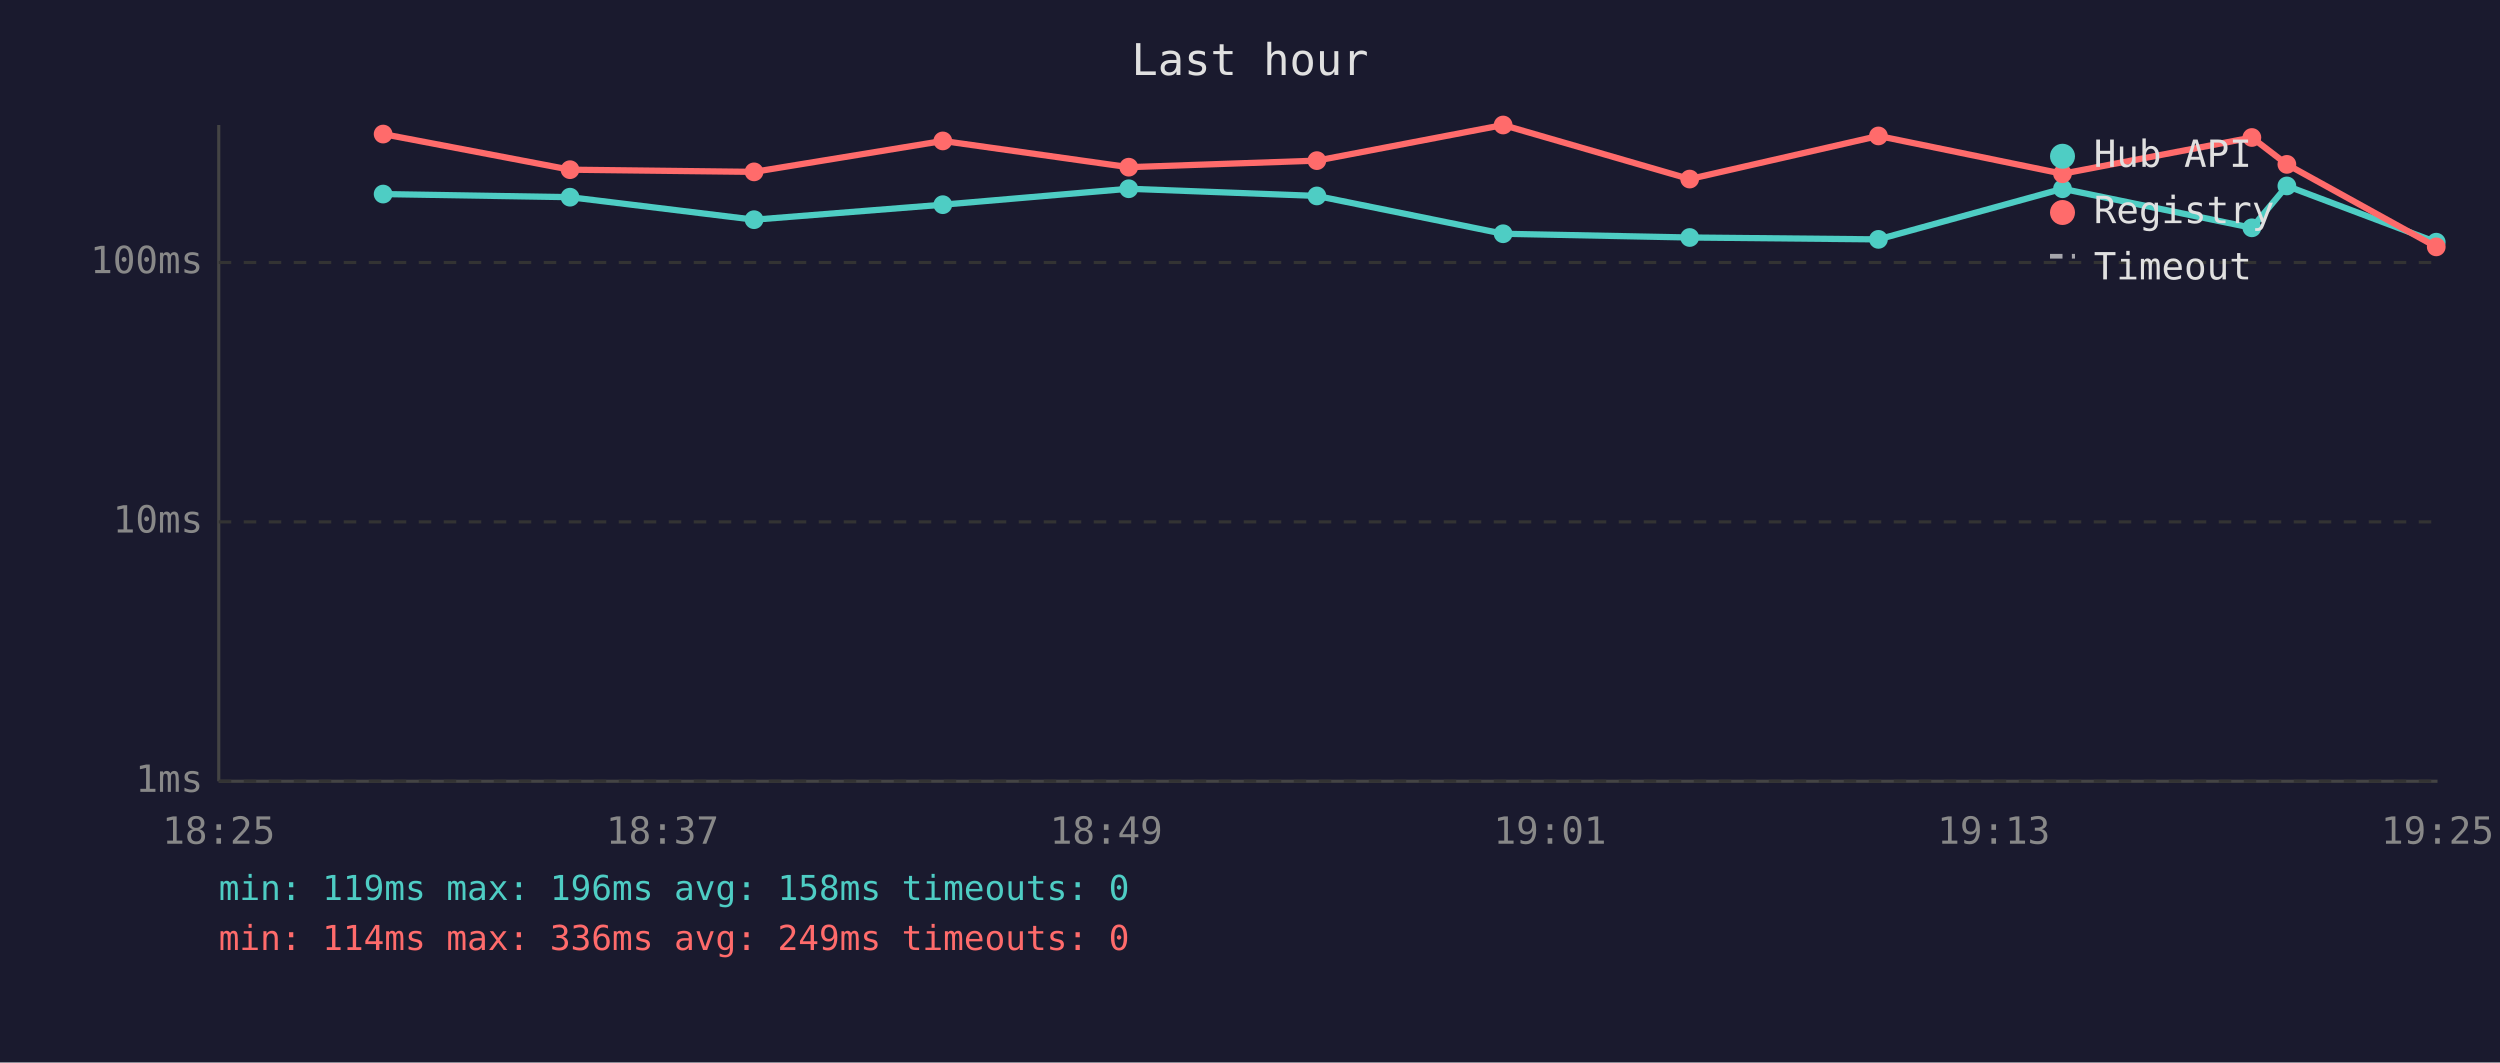
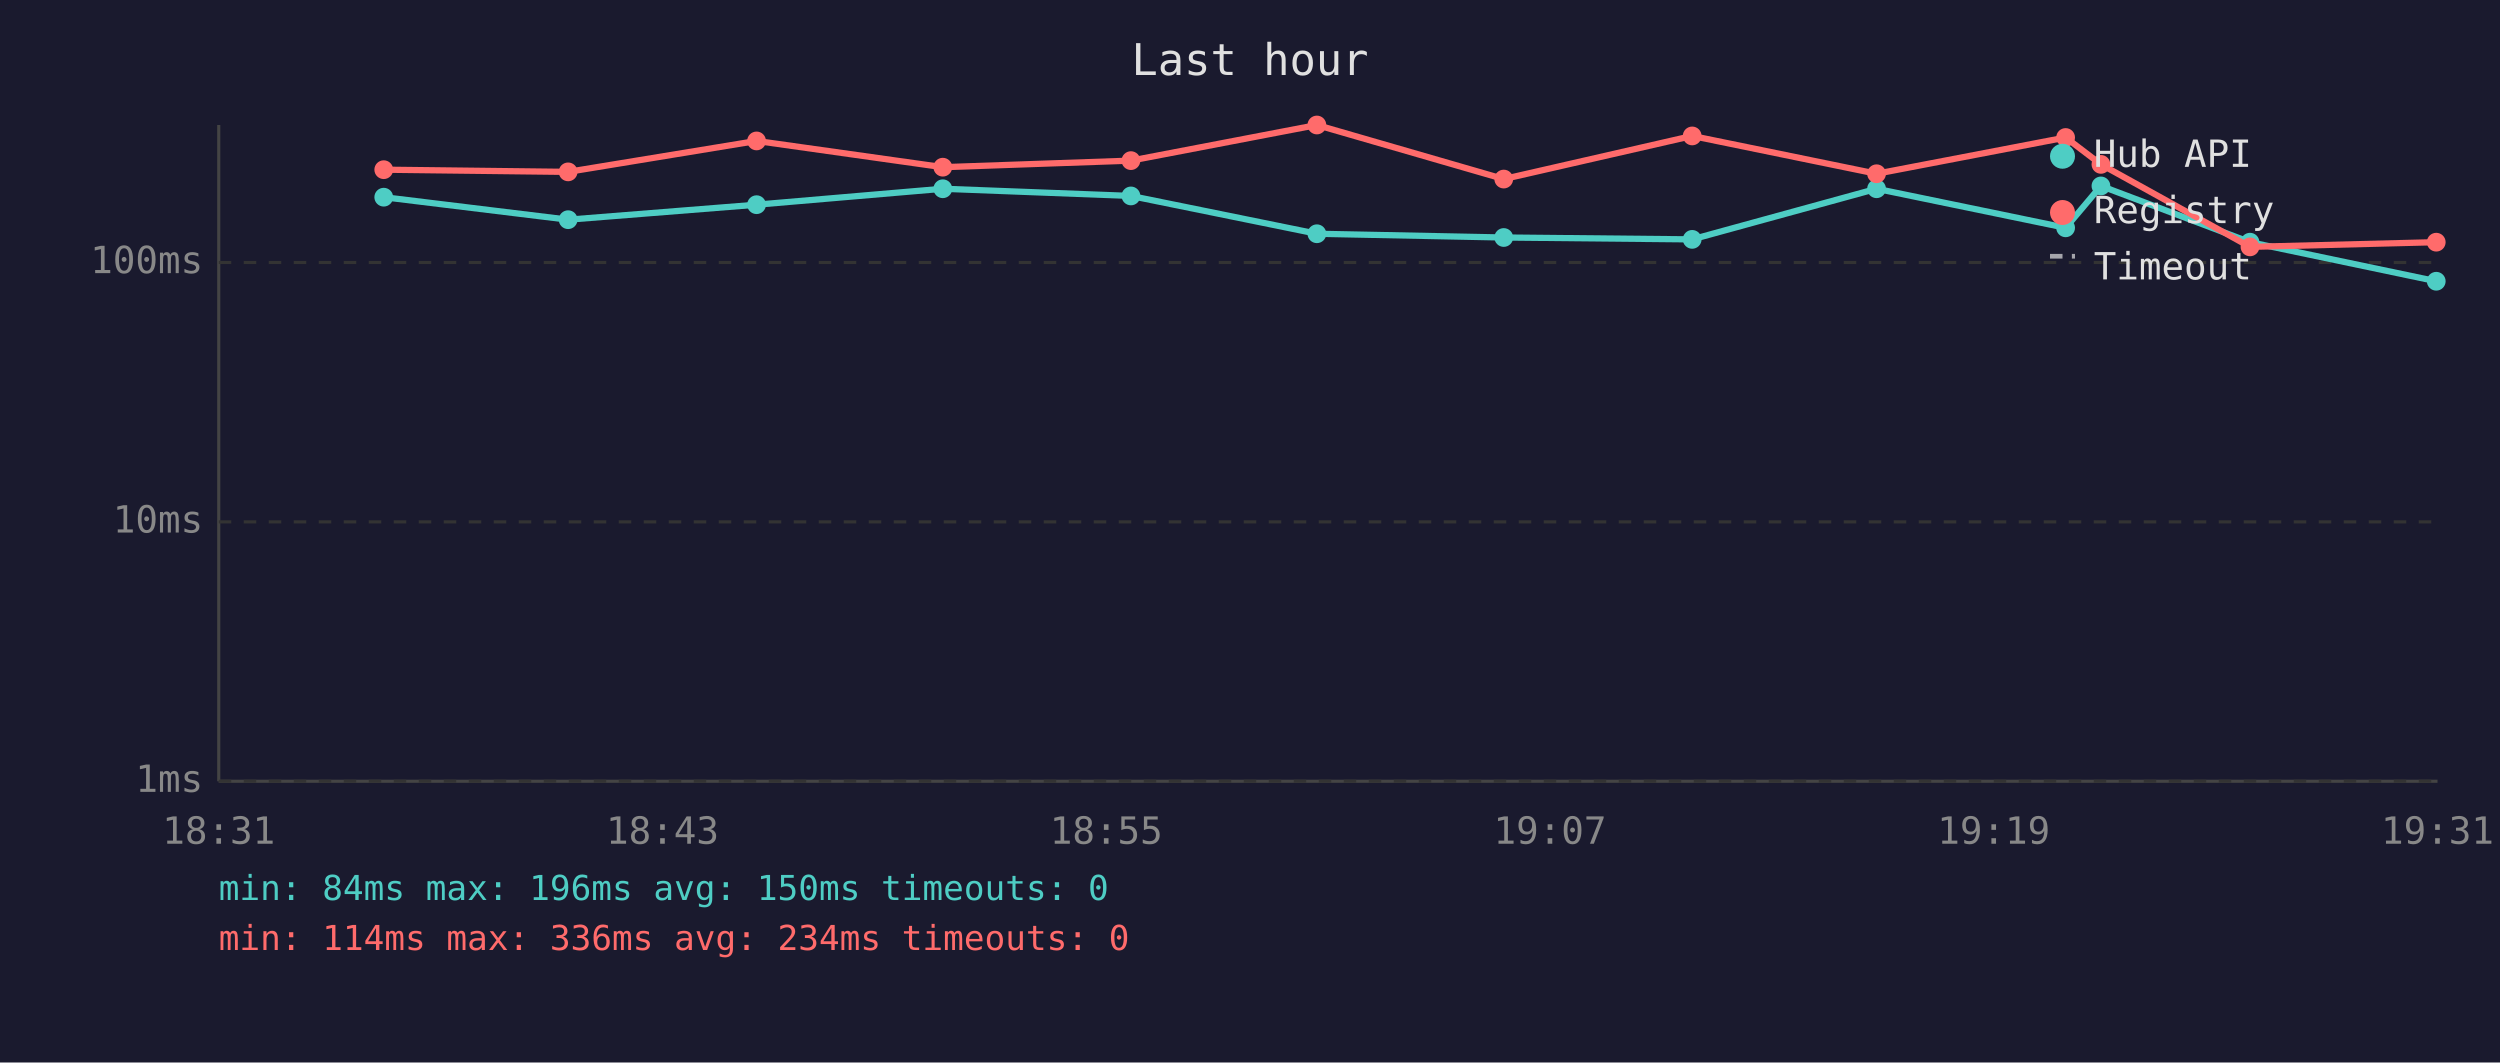
<svg xmlns="http://www.w3.org/2000/svg" viewBox="0 0 800 340" font-family="monospace" font-size="12">
  <rect width="800" height="340" fill="#1a1a2e" />
  <text x="400" y="24" fill="#e0e0e0" font-size="14" text-anchor="middle">Last hour</text>
  <line x1="70" y1="40" x2="70" y2="250" stroke="#444" stroke-width="1" />
  <line x1="70" y1="250" x2="780" y2="250" stroke="#444" stroke-width="1" />
  <line x1="70" y1="250" x2="780" y2="250" stroke="#333" stroke-width="1" stroke-dasharray="4" />
  <text x="65" y="250" fill="#888" text-anchor="end" dominant-baseline="middle">1ms</text>
  <line x1="70" y1="167" x2="780" y2="167" stroke="#333" stroke-width="1" stroke-dasharray="4" />
  <text x="65" y="167" fill="#888" text-anchor="end" dominant-baseline="middle">10ms</text>
  <line x1="70" y1="84" x2="780" y2="84" stroke="#333" stroke-width="1" stroke-dasharray="4" />
  <text x="65" y="84" fill="#888" text-anchor="end" dominant-baseline="middle">100ms</text>
-   <text x="70" y="270" fill="#888" text-anchor="middle">18:25</text>
-   <text x="212" y="270" fill="#888" text-anchor="middle">18:37</text>
-   <text x="354" y="270" fill="#888" text-anchor="middle">18:49</text>
-   <text x="496" y="270" fill="#888" text-anchor="middle">19:01</text>
-   <text x="638" y="270" fill="#888" text-anchor="middle">19:13</text>
-   <text x="780" y="270" fill="#888" text-anchor="middle">19:25</text>
-   <polyline points="122.6,62.1 182.4,63.1 241.3,70.3 301.7,65.5 361.2,60.4 421.4,62.7 481.0,74.8 540.7,76.0 601.1,76.6 660.0,60.4 720.6,72.9 731.8,59.5 779.6,77.5" fill="none" stroke="#4ecdc4" stroke-width="2" opacity="1" />
-   <circle cx="122.6" cy="62.1" r="3" fill="#4ecdc4" />
-   <circle cx="182.4" cy="63.1" r="3" fill="#4ecdc4" />
-   <circle cx="241.3" cy="70.3" r="3" fill="#4ecdc4" />
-   <circle cx="301.7" cy="65.5" r="3" fill="#4ecdc4" />
-   <circle cx="361.2" cy="60.4" r="3" fill="#4ecdc4" />
-   <circle cx="421.4" cy="62.7" r="3" fill="#4ecdc4" />
-   <circle cx="481.0" cy="74.8" r="3" fill="#4ecdc4" />
-   <circle cx="540.7" cy="76.0" r="3" fill="#4ecdc4" />
-   <circle cx="601.1" cy="76.6" r="3" fill="#4ecdc4" />
-   <circle cx="660.0" cy="60.4" r="3" fill="#4ecdc4" />
-   <circle cx="720.6" cy="72.9" r="3" fill="#4ecdc4" />
-   <circle cx="731.8" cy="59.5" r="3" fill="#4ecdc4" />
-   <circle cx="779.6" cy="77.5" r="3" fill="#4ecdc4" />
-   <polyline points="122.6,42.9 182.4,54.3 241.3,55.0 301.7,45.1 361.2,53.5 421.4,51.4 481.0,40.0 540.7,57.3 601.1,43.5 660.0,55.6 720.6,44.0 731.8,52.6 779.6,79.0" fill="none" stroke="#ff6b6b" stroke-width="2" opacity="1" />
-   <circle cx="122.6" cy="42.9" r="3" fill="#ff6b6b" />
-   <circle cx="182.4" cy="54.3" r="3" fill="#ff6b6b" />
-   <circle cx="241.3" cy="55.0" r="3" fill="#ff6b6b" />
-   <circle cx="301.7" cy="45.1" r="3" fill="#ff6b6b" />
-   <circle cx="361.2" cy="53.5" r="3" fill="#ff6b6b" />
-   <circle cx="421.4" cy="51.4" r="3" fill="#ff6b6b" />
-   <circle cx="481.0" cy="40.0" r="3" fill="#ff6b6b" />
-   <circle cx="540.7" cy="57.3" r="3" fill="#ff6b6b" />
-   <circle cx="601.1" cy="43.5" r="3" fill="#ff6b6b" />
-   <circle cx="660.0" cy="55.6" r="3" fill="#ff6b6b" />
-   <circle cx="720.6" cy="44.0" r="3" fill="#ff6b6b" />
-   <circle cx="731.8" cy="52.6" r="3" fill="#ff6b6b" />
-   <circle cx="779.6" cy="79.0" r="3" fill="#ff6b6b" />
+   <text x="70" y="270" fill="#888" text-anchor="middle">18:31</text>
+   <text x="212" y="270" fill="#888" text-anchor="middle">18:43</text>
+   <text x="354" y="270" fill="#888" text-anchor="middle">18:55</text>
+   <text x="496" y="270" fill="#888" text-anchor="middle">19:07</text>
+   <text x="638" y="270" fill="#888" text-anchor="middle">19:19</text>
+   <text x="780" y="270" fill="#888" text-anchor="middle">19:31</text>
+   <polyline points="122.8,63.1 181.8,70.3 242.1,65.5 301.7,60.4 361.9,62.7 421.4,74.8 481.2,76.0 541.5,76.6 600.5,60.4 661.0,72.9 672.3,59.5 720.0,77.5 779.6,90.0" fill="none" stroke="#4ecdc4" stroke-width="2" opacity="1" />
+   <circle cx="122.8" cy="63.1" r="3" fill="#4ecdc4" />
+   <circle cx="181.8" cy="70.3" r="3" fill="#4ecdc4" />
+   <circle cx="242.1" cy="65.5" r="3" fill="#4ecdc4" />
+   <circle cx="301.7" cy="60.4" r="3" fill="#4ecdc4" />
+   <circle cx="361.9" cy="62.7" r="3" fill="#4ecdc4" />
+   <circle cx="421.4" cy="74.8" r="3" fill="#4ecdc4" />
+   <circle cx="481.2" cy="76.0" r="3" fill="#4ecdc4" />
+   <circle cx="541.5" cy="76.6" r="3" fill="#4ecdc4" />
+   <circle cx="600.5" cy="60.4" r="3" fill="#4ecdc4" />
+   <circle cx="661.0" cy="72.9" r="3" fill="#4ecdc4" />
+   <circle cx="672.3" cy="59.5" r="3" fill="#4ecdc4" />
+   <circle cx="720.0" cy="77.5" r="3" fill="#4ecdc4" />
+   <circle cx="779.6" cy="90.0" r="3" fill="#4ecdc4" />
+   <polyline points="122.8,54.3 181.8,55.0 242.1,45.1 301.7,53.5 361.9,51.4 421.4,40.0 481.2,57.3 541.5,43.5 600.5,55.6 661.0,44.0 672.3,52.6 720.0,79.0 779.6,77.5" fill="none" stroke="#ff6b6b" stroke-width="2" opacity="1" />
+   <circle cx="122.8" cy="54.3" r="3" fill="#ff6b6b" />
+   <circle cx="181.8" cy="55.0" r="3" fill="#ff6b6b" />
+   <circle cx="242.1" cy="45.1" r="3" fill="#ff6b6b" />
+   <circle cx="301.7" cy="53.5" r="3" fill="#ff6b6b" />
+   <circle cx="361.9" cy="51.4" r="3" fill="#ff6b6b" />
+   <circle cx="421.4" cy="40.0" r="3" fill="#ff6b6b" />
+   <circle cx="481.2" cy="57.3" r="3" fill="#ff6b6b" />
+   <circle cx="541.5" cy="43.5" r="3" fill="#ff6b6b" />
+   <circle cx="600.5" cy="55.6" r="3" fill="#ff6b6b" />
+   <circle cx="661.0" cy="44.0" r="3" fill="#ff6b6b" />
+   <circle cx="672.3" cy="52.6" r="3" fill="#ff6b6b" />
+   <circle cx="720.0" cy="79.0" r="3" fill="#ff6b6b" />
+   <circle cx="779.6" cy="77.5" r="3" fill="#ff6b6b" />
  <circle cx="660" cy="50" r="4" fill="#4ecdc4" />
  <text x="670" y="50" fill="#e0e0e0" dominant-baseline="middle">Hub API</text>
  <circle cx="660" cy="68" r="4" fill="#ff6b6b" />
  <text x="670" y="68" fill="#e0e0e0" dominant-baseline="middle">Registry</text>
  <line x1="656" y1="82" x2="664" y2="82" stroke="#e0e0e0" stroke-width="1.5" stroke-dasharray="4,3" opacity="0.7" />
  <text x="670" y="86" fill="#e0e0e0" dominant-baseline="middle">Timeout</text>
-   <text x="70" y="288" fill="#4ecdc4" font-size="11">min: 119ms  max: 196ms  avg: 158ms  timeouts: 0</text>
-   <text x="70" y="304" fill="#ff6b6b" font-size="11">min: 114ms  max: 336ms  avg: 249ms  timeouts: 0</text>
+   <text x="70" y="288" fill="#4ecdc4" font-size="11">min: 84ms  max: 196ms  avg: 150ms  timeouts: 0</text>
+   <text x="70" y="304" fill="#ff6b6b" font-size="11">min: 114ms  max: 336ms  avg: 234ms  timeouts: 0</text>
</svg>
